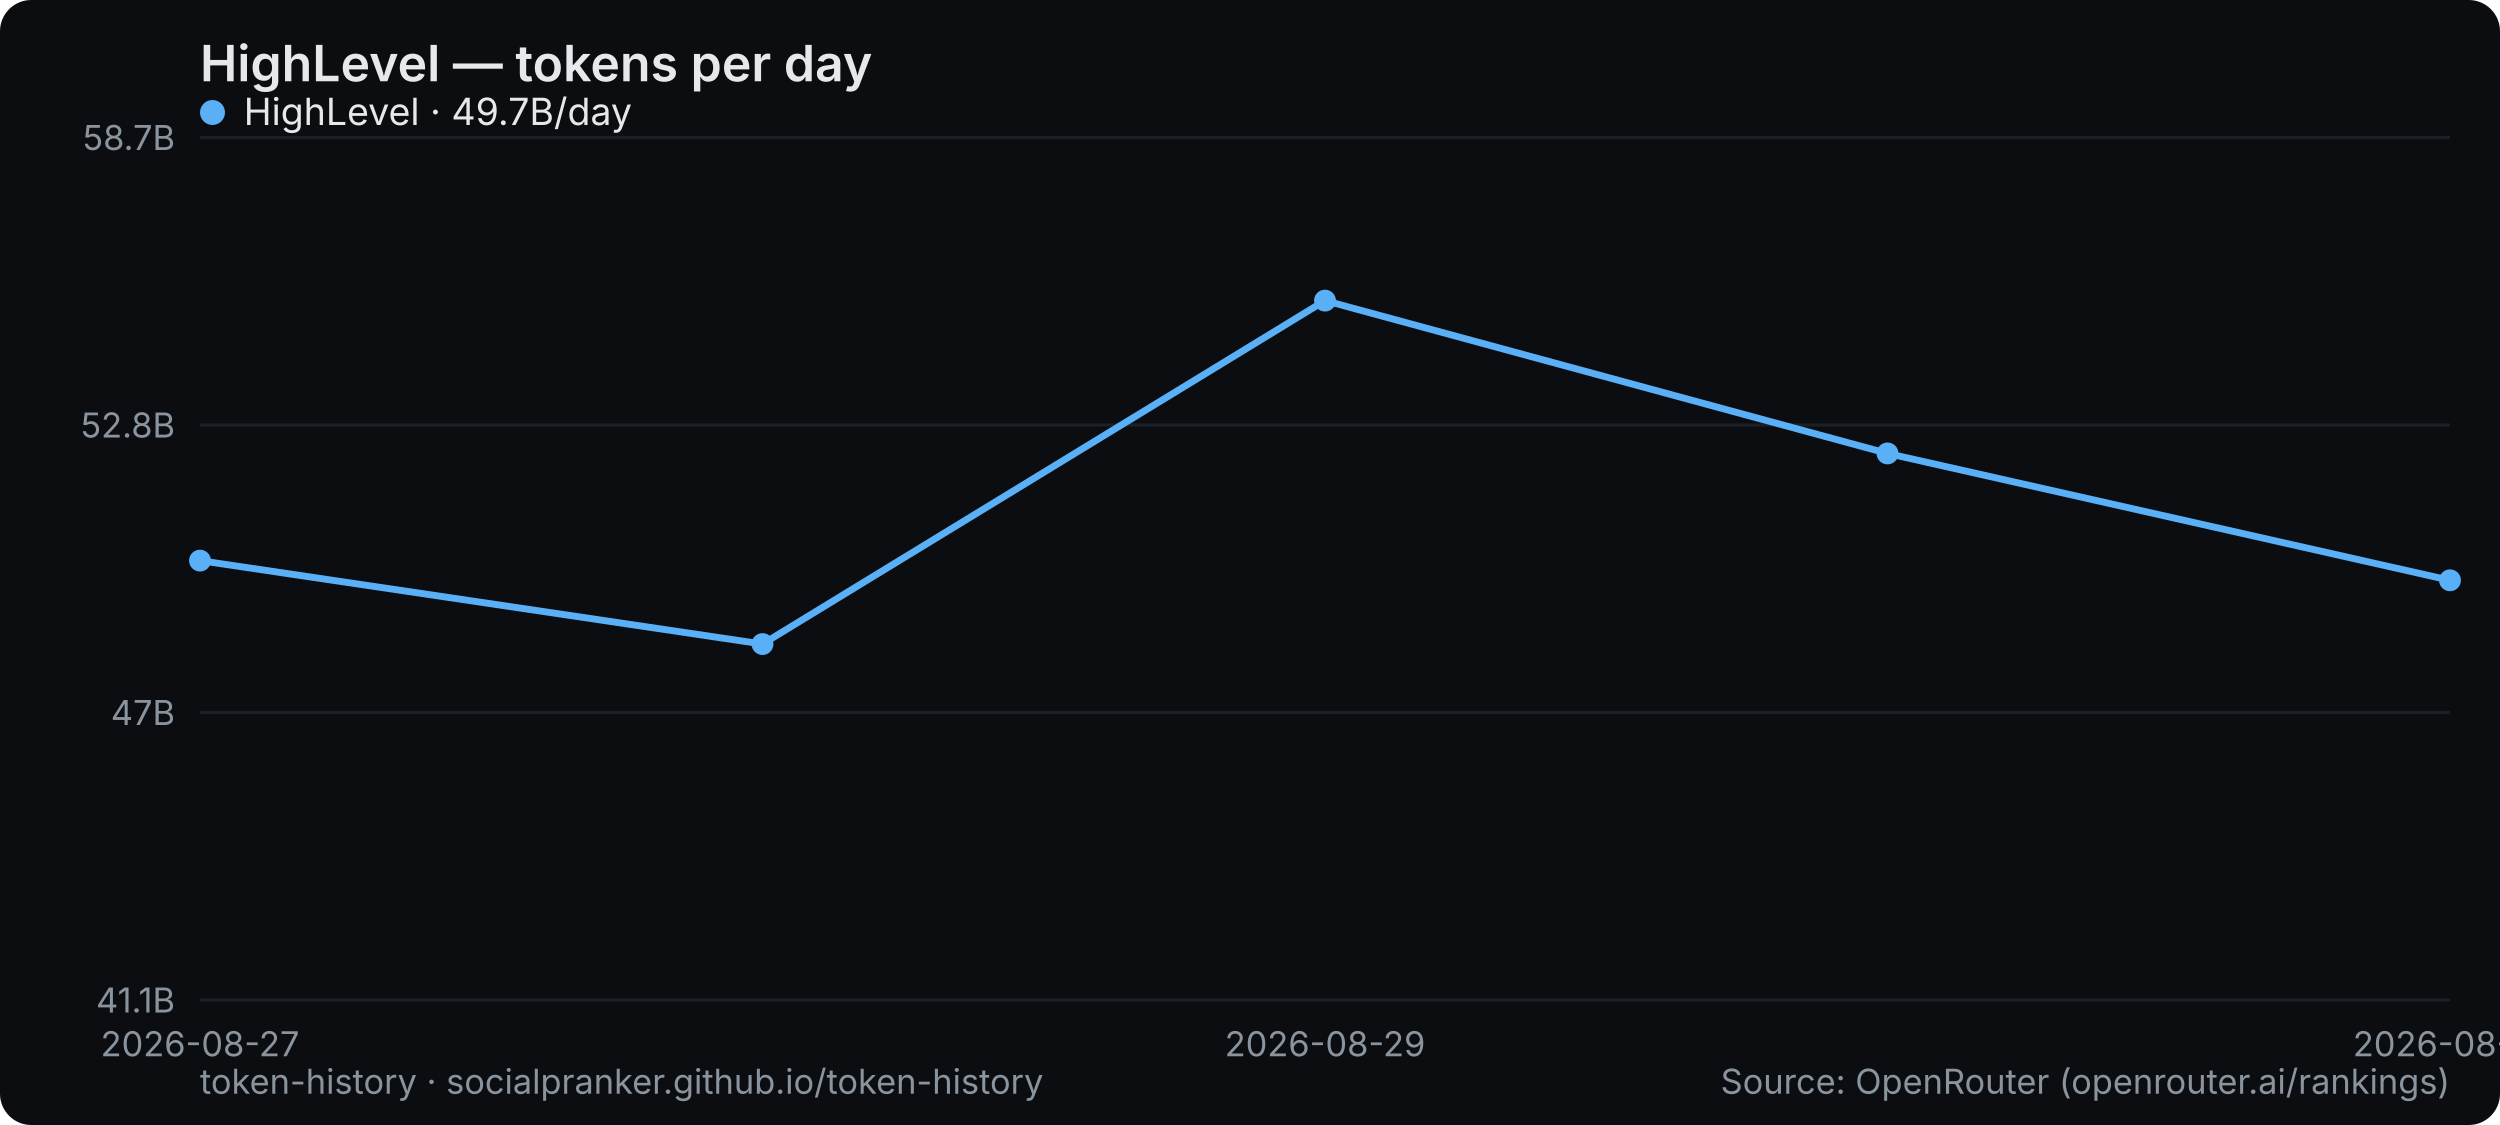
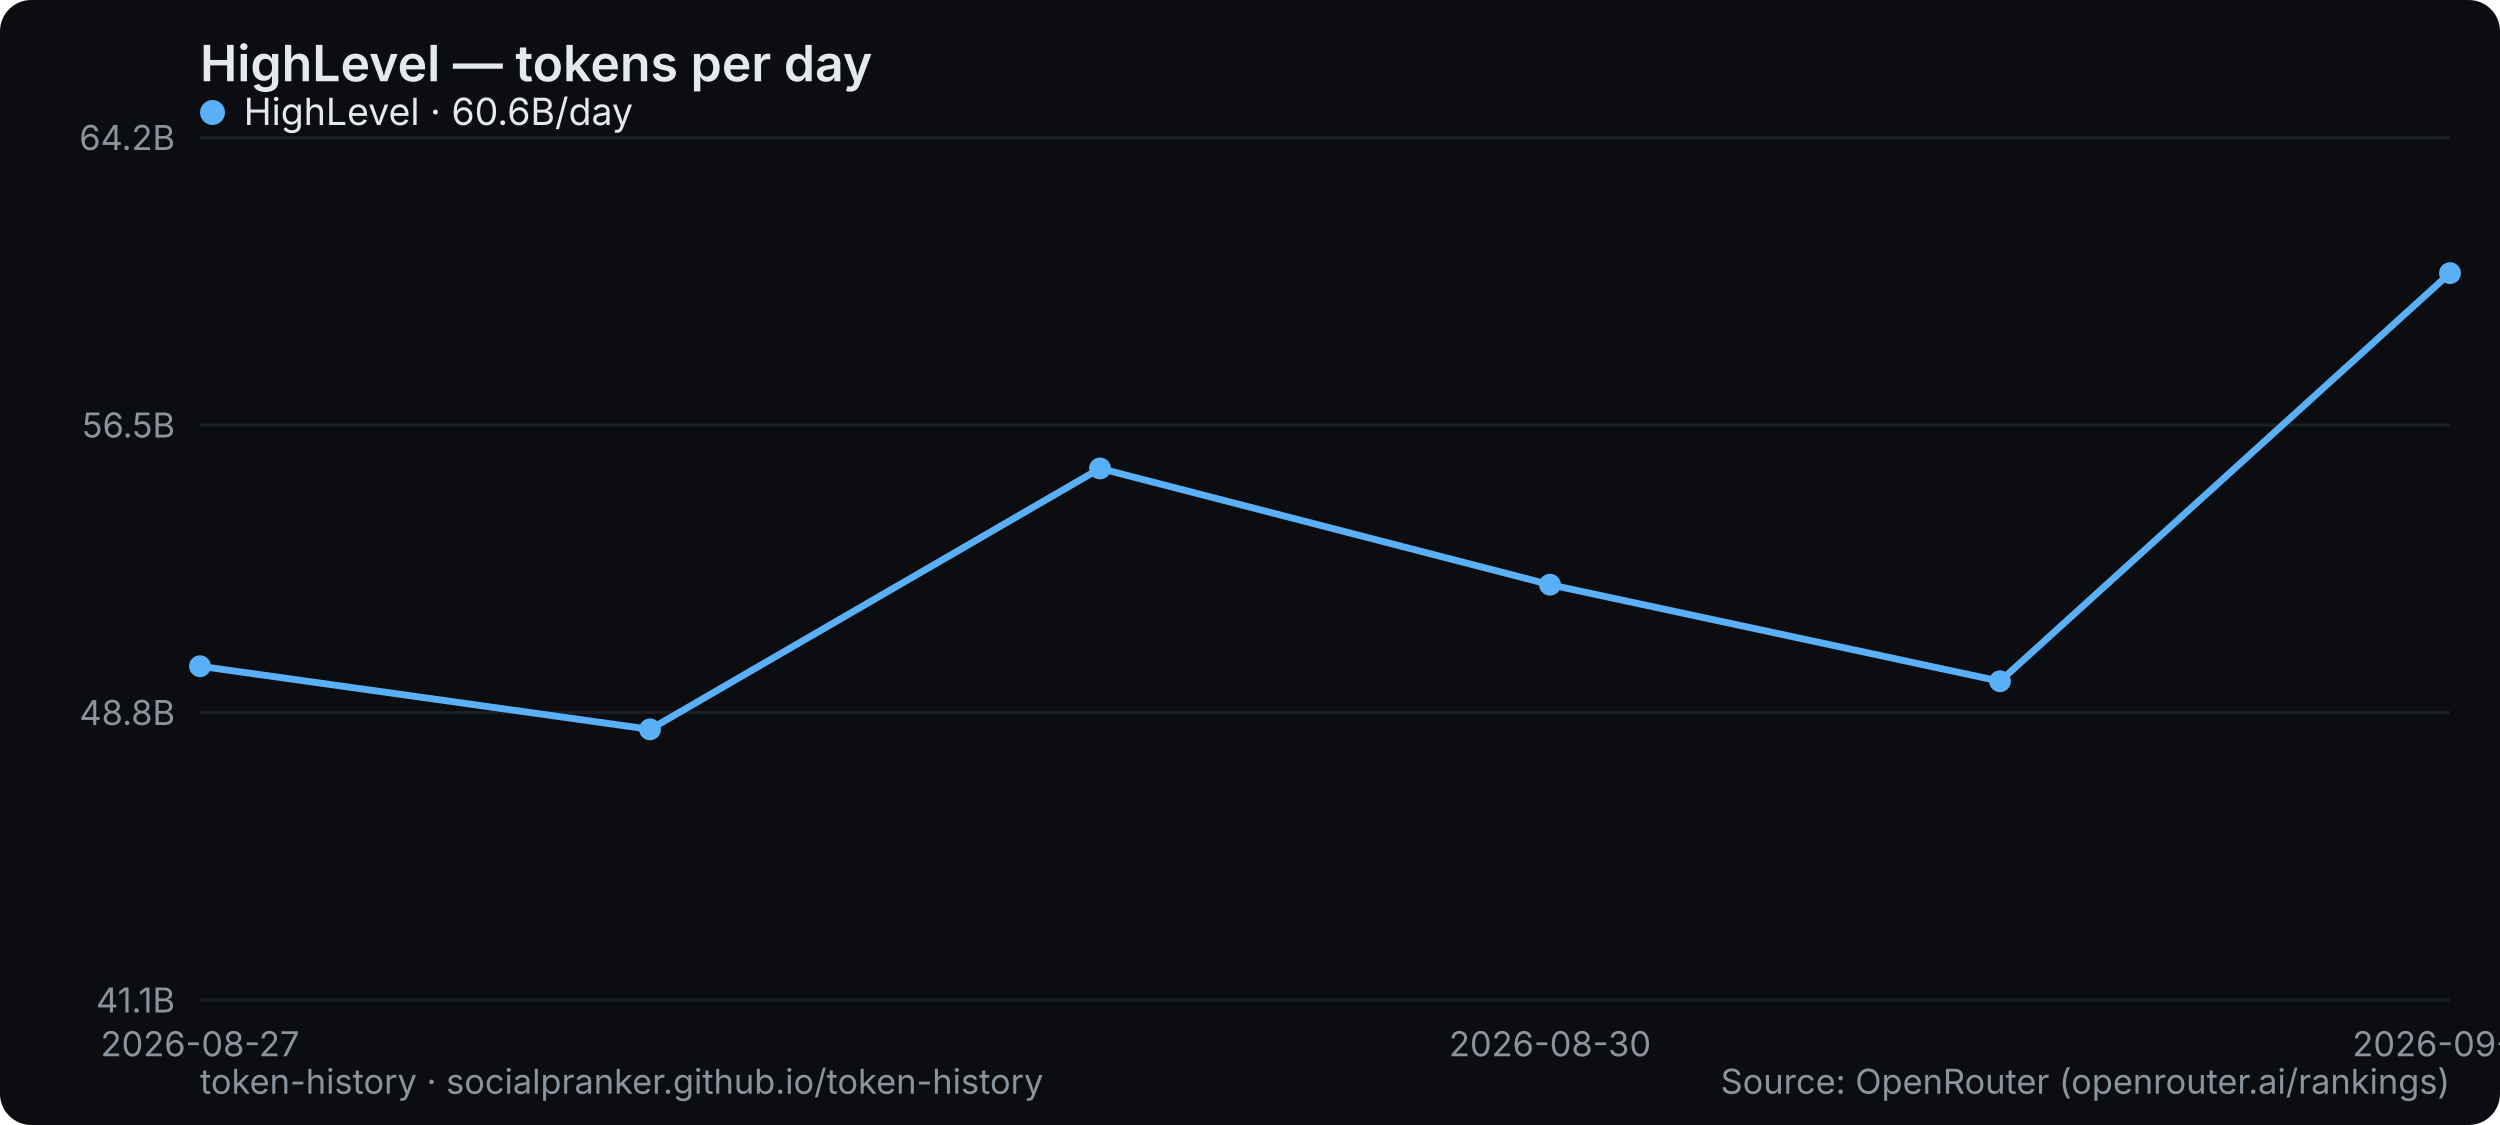
<svg xmlns="http://www.w3.org/2000/svg" width="800" height="360" viewBox="0 0 800 360" role="img" aria-label="HighLevel — tokens per day">
  <rect width="800" height="360" rx="10" fill="#0b0d10" />
  <text x="64" y="26" font-family="system-ui,-apple-system,Segoe UI,sans-serif" font-size="16" font-weight="600" fill="#e6e9ec">HighLevel — tokens per day</text>
  <line x1="64" y1="320" x2="784" y2="320" stroke="#1b2026" stroke-width="1" />
  <text x="56" y="324" text-anchor="end" font-family="system-ui,-apple-system,Segoe UI,sans-serif" font-size="11" fill="#8a949e">41.1B</text>
  <line x1="64" y1="228" x2="784" y2="228" stroke="#1b2026" stroke-width="1" />
-   <text x="56" y="232" text-anchor="end" font-family="system-ui,-apple-system,Segoe UI,sans-serif" font-size="11" fill="#8a949e">47B</text>
+   <text x="56" y="232" text-anchor="end" font-family="system-ui,-apple-system,Segoe UI,sans-serif" font-size="11" fill="#8a949e">48.8B</text>
  <line x1="64" y1="136" x2="784" y2="136" stroke="#1b2026" stroke-width="1" />
-   <text x="56" y="140" text-anchor="end" font-family="system-ui,-apple-system,Segoe UI,sans-serif" font-size="11" fill="#8a949e">52.8B</text>
+   <text x="56" y="140" text-anchor="end" font-family="system-ui,-apple-system,Segoe UI,sans-serif" font-size="11" fill="#8a949e">56.5B</text>
  <line x1="64" y1="44" x2="784" y2="44" stroke="#1b2026" stroke-width="1" />
-   <text x="56" y="48" text-anchor="end" font-family="system-ui,-apple-system,Segoe UI,sans-serif" font-size="11" fill="#8a949e">58.7B</text>
+   <text x="56" y="48" text-anchor="end" font-family="system-ui,-apple-system,Segoe UI,sans-serif" font-size="11" fill="#8a949e">64.2B</text>
  <text x="64" y="338" text-anchor="middle" font-family="system-ui,-apple-system,Segoe UI,sans-serif" font-size="11" fill="#8a949e">2026-08-27</text>
-   <text x="424" y="338" text-anchor="middle" font-family="system-ui,-apple-system,Segoe UI,sans-serif" font-size="11" fill="#8a949e">2026-08-29</text>
-   <text x="784" y="338" text-anchor="middle" font-family="system-ui,-apple-system,Segoe UI,sans-serif" font-size="11" fill="#8a949e">2026-08-31</text>
-   <polyline points="64.0,179.4 244.0,206.1 424.0,96.2 604.0,145.1 784.0,185.7" fill="none" stroke="#5ab0f7" stroke-width="2.2" stroke-linejoin="round" stroke-linecap="round" />
-   <circle cx="64.0" cy="179.4" r="3.5" fill="#5ab0f7" />
-   <circle cx="244.0" cy="206.1" r="3.5" fill="#5ab0f7" />
-   <circle cx="424.0" cy="96.2" r="3.5" fill="#5ab0f7" />
-   <circle cx="604.0" cy="145.1" r="3.5" fill="#5ab0f7" />
-   <circle cx="784.0" cy="185.7" r="3.5" fill="#5ab0f7" />
+   <text x="496" y="338" text-anchor="middle" font-family="system-ui,-apple-system,Segoe UI,sans-serif" font-size="11" fill="#8a949e">2026-08-30</text>
+   <text x="784" y="338" text-anchor="middle" font-family="system-ui,-apple-system,Segoe UI,sans-serif" font-size="11" fill="#8a949e">2026-09-01</text>
+   <polyline points="64.0,213.2 208.0,233.4 352.0,149.9 496.0,187.1 640.0,218.0 784.0,87.4" fill="none" stroke="#5ab0f7" stroke-width="2.2" stroke-linejoin="round" stroke-linecap="round" />
+   <circle cx="64.0" cy="213.2" r="3.5" fill="#5ab0f7" />
+   <circle cx="208.0" cy="233.4" r="3.5" fill="#5ab0f7" />
+   <circle cx="352.0" cy="149.9" r="3.5" fill="#5ab0f7" />
+   <circle cx="496.0" cy="187.1" r="3.5" fill="#5ab0f7" />
+   <circle cx="640.0" cy="218.0" r="3.5" fill="#5ab0f7" />
+   <circle cx="784.0" cy="87.4" r="3.5" fill="#5ab0f7" />
  <g font-family="system-ui,-apple-system,Segoe UI,sans-serif" font-size="12">
    <circle cx="68" cy="36" r="4" fill="#5ab0f7" />
-     <text x="78" y="40" fill="#e6e9ec">HighLevel · 49.7B/day</text>
+     <text x="78" y="40" fill="#e6e9ec">HighLevel · 60.6B/day</text>
  </g>
  <text x="64" y="350" font-family="system-ui,-apple-system,Segoe UI,sans-serif" font-size="11" fill="#8a949e">token-history · socialpranker.github.io/token-history</text>
  <text x="784" y="350" text-anchor="end" font-family="system-ui,-apple-system,Segoe UI,sans-serif" font-size="11" fill="#8a949e">Source: OpenRouter (openrouter.ai/rankings)</text>
</svg>
